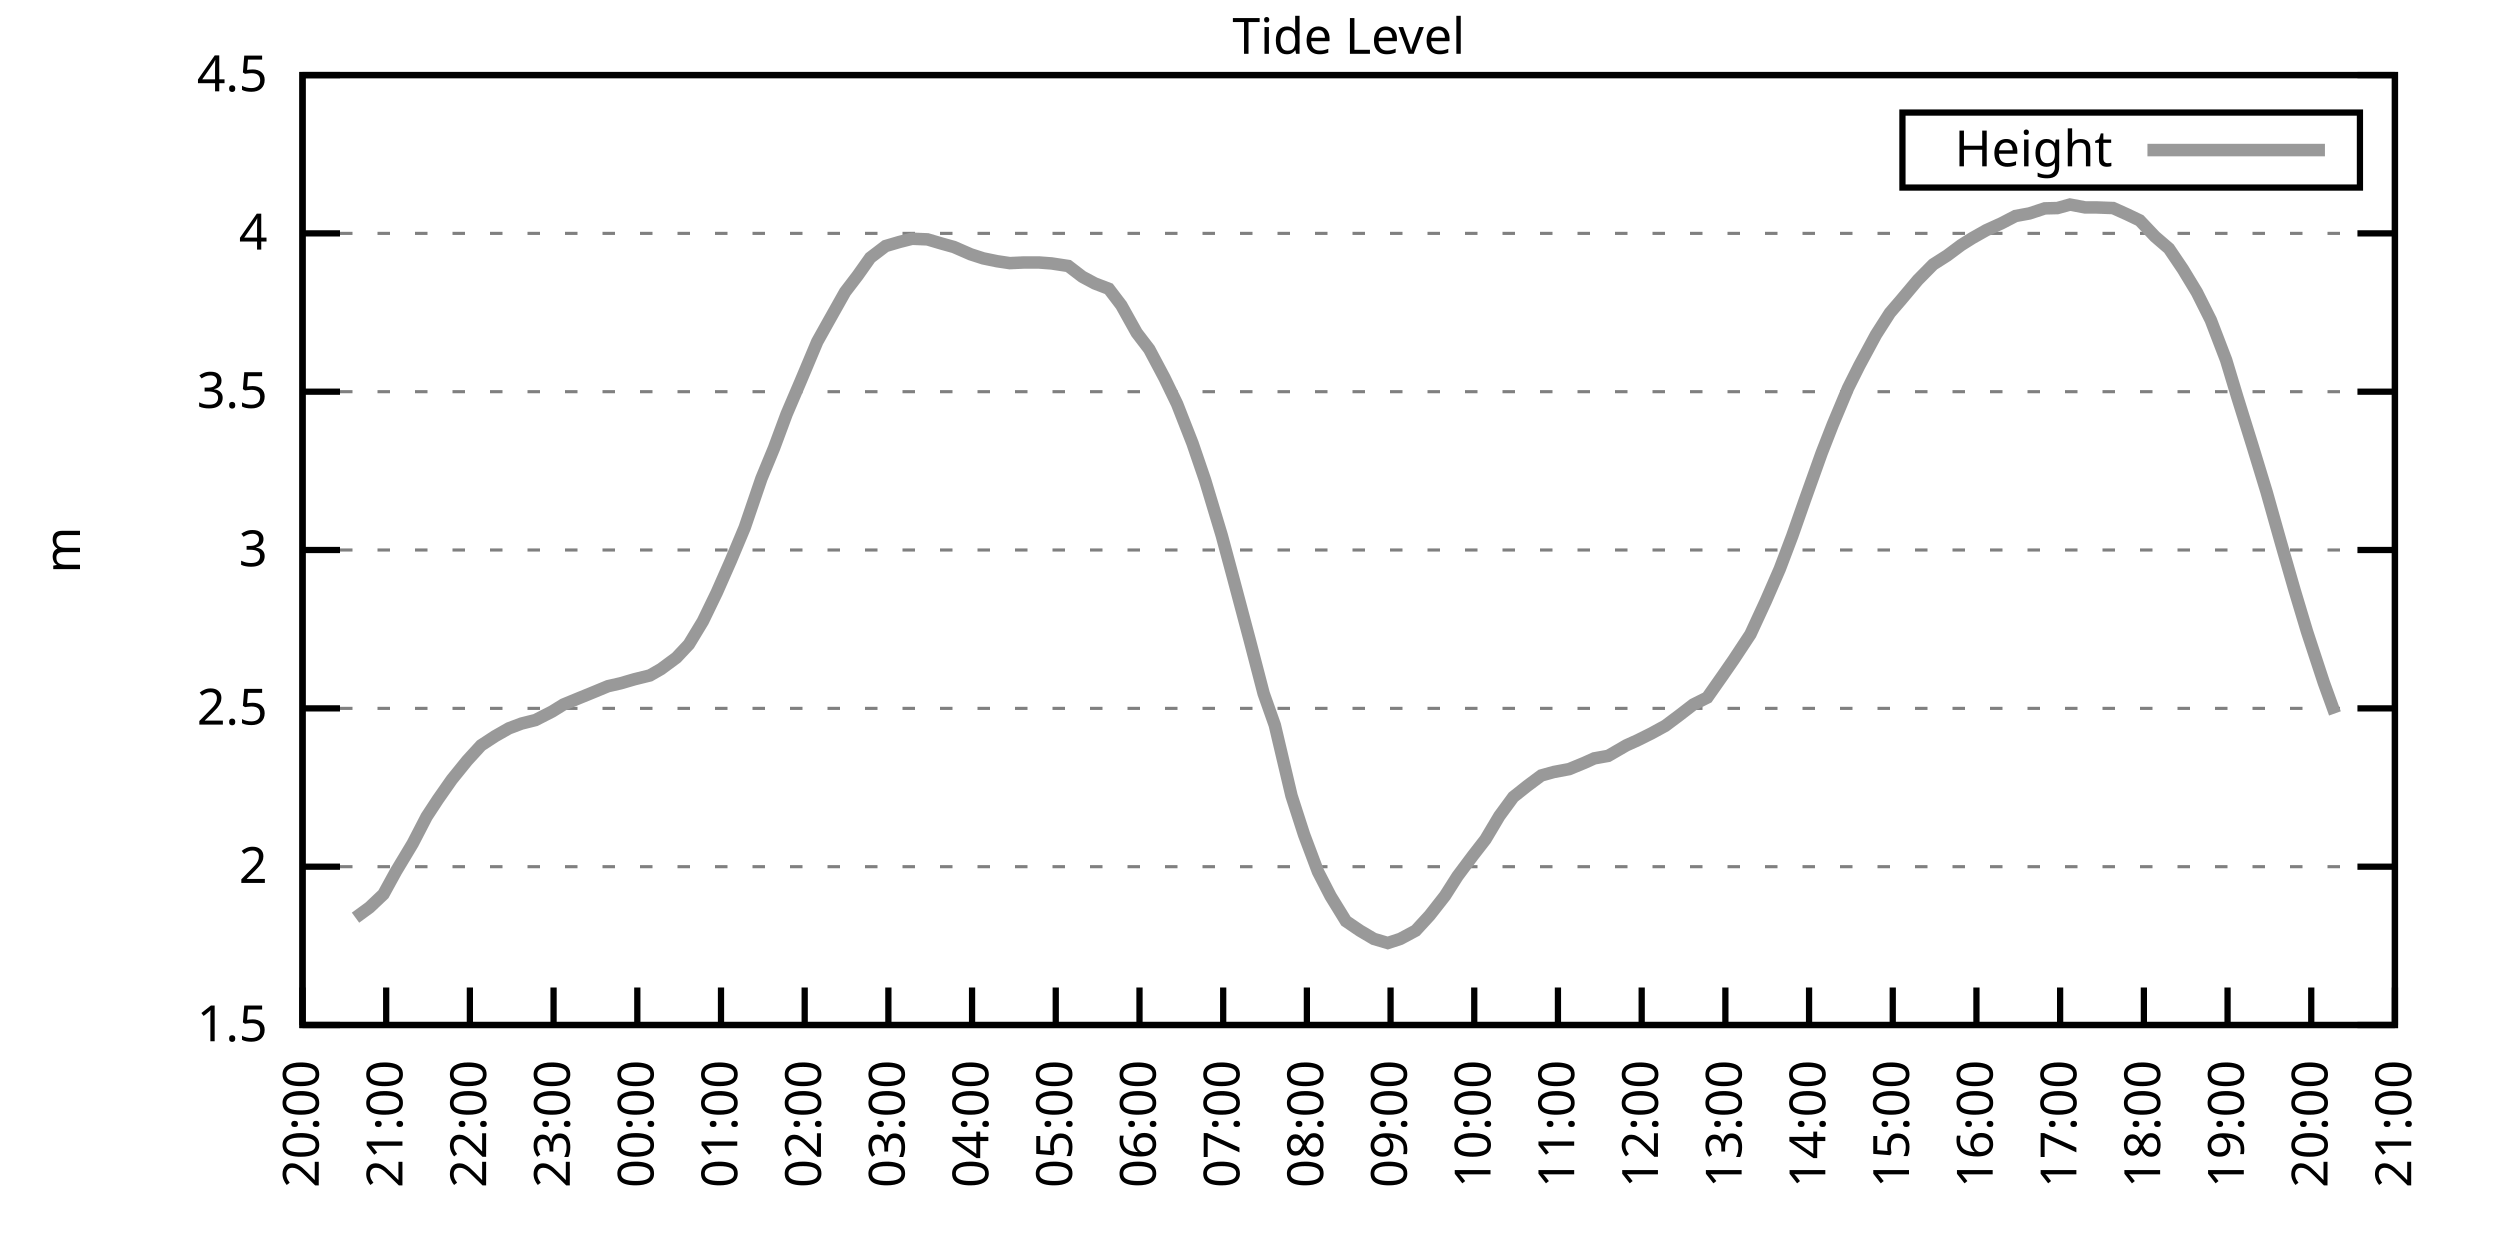
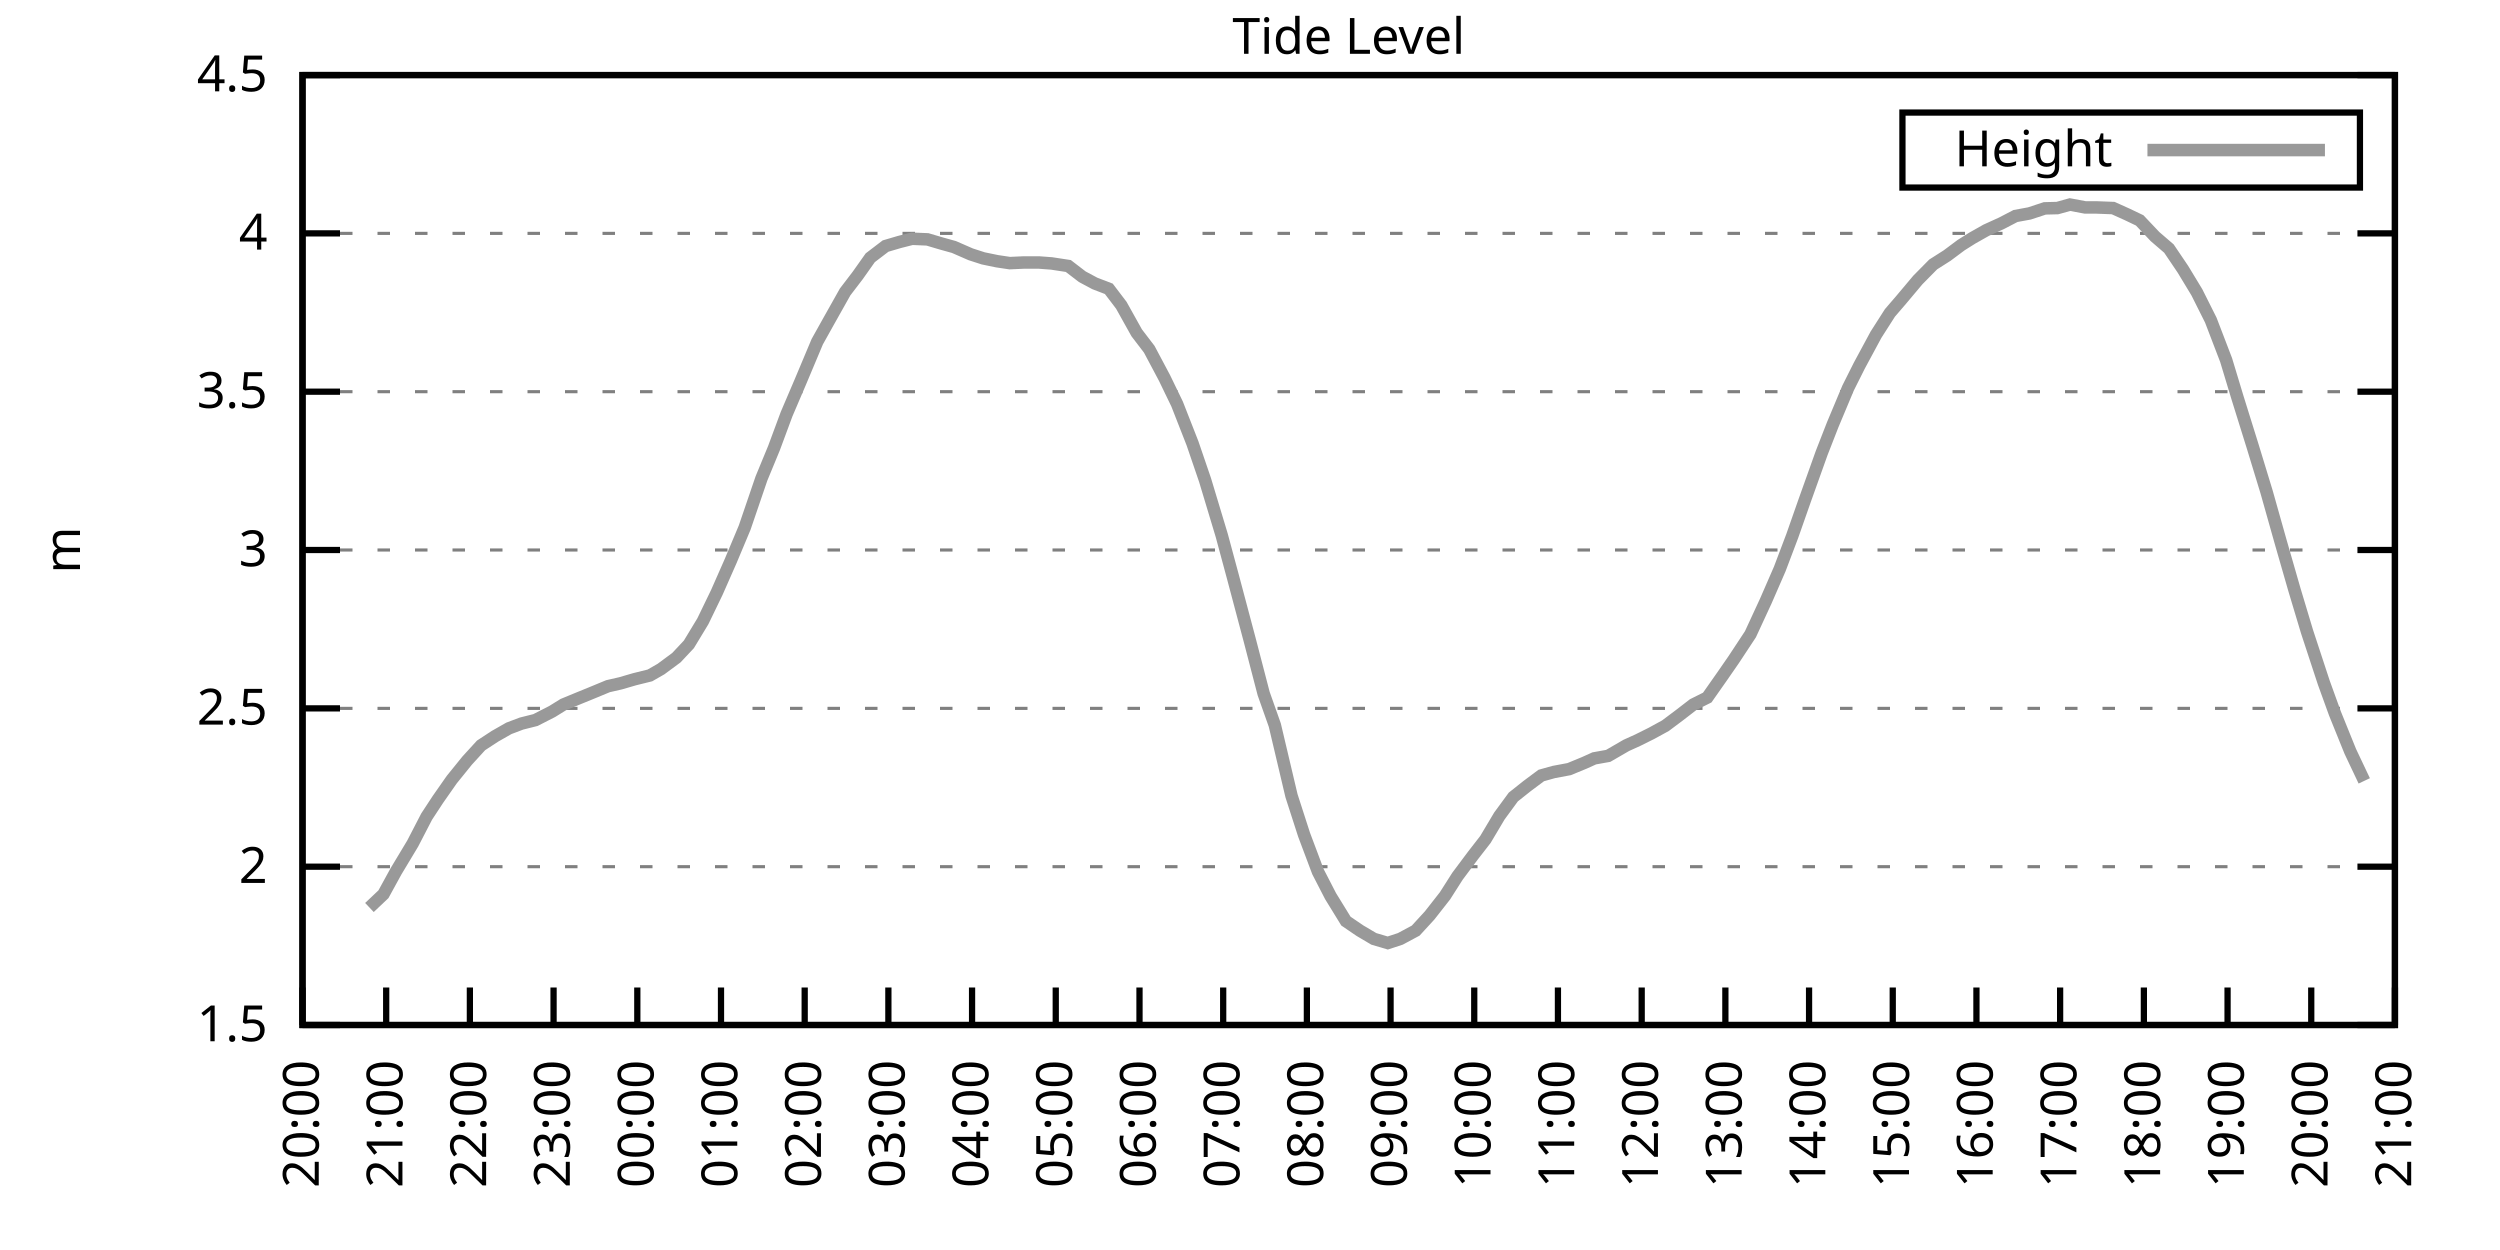
<svg xmlns="http://www.w3.org/2000/svg" xmlns:xlink="http://www.w3.org/1999/xlink" width="400" height="200" viewBox="0 0 400 200">
  <g id="gnuplot_canvas">
    <rect x="0" y="0" width="400" height="200" fill="none" />
    <defs>
      <circle id="gpDot" r="0.5" stroke-width="0.5" stroke="currentColor" />
      <path id="gpPt0" stroke-width="0.333" stroke="currentColor" d="M-1,0 h2 M0,-1 v2" />
      <path id="gpPt1" stroke-width="0.333" stroke="currentColor" d="M-1,-1 L1,1 M1,-1 L-1,1" />
      <path id="gpPt2" stroke-width="0.333" stroke="currentColor" d="M-1,0 L1,0 M0,-1 L0,1 M-1,-1 L1,1 M-1,1 L1,-1" />
      <rect id="gpPt3" stroke-width="0.333" stroke="currentColor" x="-1" y="-1" width="2" height="2" />
      <rect id="gpPt4" stroke-width="0.333" stroke="currentColor" fill="currentColor" x="-1" y="-1" width="2" height="2" />
      <circle id="gpPt5" stroke-width="0.333" stroke="currentColor" cx="0" cy="0" r="1" />
      <use xlink:href="#gpPt5" id="gpPt6" fill="currentColor" stroke="none" />
      <path id="gpPt7" stroke-width="0.333" stroke="currentColor" d="M0,-1.33 L-1.33,0.67 L1.33,0.67 z" />
      <use xlink:href="#gpPt7" id="gpPt8" fill="currentColor" stroke="none" />
      <use xlink:href="#gpPt7" id="gpPt9" stroke="currentColor" transform="rotate(180)" />
      <use xlink:href="#gpPt9" id="gpPt10" fill="currentColor" stroke="none" />
      <use xlink:href="#gpPt3" id="gpPt11" stroke="currentColor" transform="rotate(45)" />
      <use xlink:href="#gpPt11" id="gpPt12" fill="currentColor" stroke="none" />
      <path id="gpPt13" stroke-width="0.333" stroke="currentColor" d="M0,1.330 L1.265,0.411 L0.782,-1.067 L-0.782,-1.076 L-1.265,0.411 z" />
      <use xlink:href="#gpPt13" id="gpPt14" fill="currentColor" stroke="none" />
      <filter id="textbox" filterUnits="objectBoundingBox" x="0" y="0" height="1" width="1">
        <feFlood flood-color="white" flood-opacity="1" result="bgnd" />
        <feComposite in="SourceGraphic" in2="bgnd" operator="atop" />
      </filter>
      <filter id="greybox" filterUnits="objectBoundingBox" x="0" y="0" height="1" width="1">
        <feFlood flood-color="lightgrey" flood-opacity="1" result="grey" />
        <feComposite in="SourceGraphic" in2="grey" operator="atop" />
      </filter>
    </defs>
    <g fill="none" color="white" stroke="currentColor" stroke-width="1.00" stroke-linecap="butt" stroke-linejoin="miter">
</g>
    <g fill="none" color="black" stroke="currentColor" stroke-width="1.00" stroke-linecap="butt" stroke-linejoin="miter">
      <g stroke="none" shape-rendering="crispEdges">
        <polygon fill="rgb(255, 255, 255)" points="48.40,164.00 383.18,164.00 383.18,12.02 48.40,12.02 " />
      </g>
    </g>
    <g fill="none" color="black" stroke="currentColor" stroke-width="1.00" stroke-linecap="butt" stroke-linejoin="miter">
</g>
    <g fill="none" color="black" stroke="black" stroke-width="0.50" stroke-linecap="butt" stroke-linejoin="miter">
</g>
    <g fill="none" color="gray" stroke="currentColor" stroke-width="0.50" stroke-linecap="butt" stroke-linejoin="miter">
      <path stroke="gray" stroke-dasharray="2,4" class="gridline" d="M48.40,164.00 L383.19,164.00  " />
    </g>
    <g fill="none" color="gray" stroke="gray" stroke-width="1.00" stroke-linecap="butt" stroke-linejoin="miter">
</g>
    <g fill="none" color="black" stroke="currentColor" stroke-width="1.00" stroke-linecap="butt" stroke-linejoin="miter">
      <path stroke="black" d="M48.40,164.00 L54.40,164.00 M383.19,164.00 L377.19,164.00  " />
      <g transform="translate(42.80,166.60)" stroke="none" fill="black" font-family="Sans" font-size="8.00" text-anchor="end">
        <text>
          <tspan font-family="Sans"> 1.5</tspan>
        </text>
      </g>
    </g>
    <g fill="none" color="black" stroke="currentColor" stroke-width="1.00" stroke-linecap="butt" stroke-linejoin="miter">
</g>
    <g fill="none" color="black" stroke="black" stroke-width="0.50" stroke-linecap="butt" stroke-linejoin="miter">
</g>
    <g fill="none" color="gray" stroke="currentColor" stroke-width="0.50" stroke-linecap="butt" stroke-linejoin="miter">
      <path stroke="gray" stroke-dasharray="2,4" class="gridline" d="M48.40,138.67 L383.19,138.67  " />
    </g>
    <g fill="none" color="gray" stroke="gray" stroke-width="1.00" stroke-linecap="butt" stroke-linejoin="miter">
</g>
    <g fill="none" color="black" stroke="currentColor" stroke-width="1.00" stroke-linecap="butt" stroke-linejoin="miter">
      <path stroke="black" d="M48.40,138.67 L54.40,138.67 M383.19,138.67 L377.19,138.67  " />
      <g transform="translate(42.80,141.27)" stroke="none" fill="black" font-family="Sans" font-size="8.00" text-anchor="end">
        <text>
          <tspan font-family="Sans"> 2</tspan>
        </text>
      </g>
    </g>
    <g fill="none" color="black" stroke="currentColor" stroke-width="1.00" stroke-linecap="butt" stroke-linejoin="miter">
</g>
    <g fill="none" color="black" stroke="black" stroke-width="0.50" stroke-linecap="butt" stroke-linejoin="miter">
</g>
    <g fill="none" color="gray" stroke="currentColor" stroke-width="0.50" stroke-linecap="butt" stroke-linejoin="miter">
      <path stroke="gray" stroke-dasharray="2,4" class="gridline" d="M48.40,113.34 L383.19,113.34  " />
    </g>
    <g fill="none" color="gray" stroke="gray" stroke-width="1.00" stroke-linecap="butt" stroke-linejoin="miter">
</g>
    <g fill="none" color="black" stroke="currentColor" stroke-width="1.00" stroke-linecap="butt" stroke-linejoin="miter">
      <path stroke="black" d="M48.40,113.34 L54.40,113.34 M383.19,113.34 L377.19,113.34  " />
      <g transform="translate(42.80,115.94)" stroke="none" fill="black" font-family="Sans" font-size="8.00" text-anchor="end">
        <text>
          <tspan font-family="Sans"> 2.5</tspan>
        </text>
      </g>
    </g>
    <g fill="none" color="black" stroke="currentColor" stroke-width="1.00" stroke-linecap="butt" stroke-linejoin="miter">
</g>
    <g fill="none" color="black" stroke="black" stroke-width="0.50" stroke-linecap="butt" stroke-linejoin="miter">
</g>
    <g fill="none" color="gray" stroke="currentColor" stroke-width="0.50" stroke-linecap="butt" stroke-linejoin="miter">
      <path stroke="gray" stroke-dasharray="2,4" class="gridline" d="M48.40,88.00 L383.19,88.00  " />
    </g>
    <g fill="none" color="gray" stroke="gray" stroke-width="1.00" stroke-linecap="butt" stroke-linejoin="miter">
</g>
    <g fill="none" color="black" stroke="currentColor" stroke-width="1.00" stroke-linecap="butt" stroke-linejoin="miter">
      <path stroke="black" d="M48.40,88.00 L54.40,88.00 M383.19,88.00 L377.19,88.00  " />
      <g transform="translate(42.80,90.60)" stroke="none" fill="black" font-family="Sans" font-size="8.00" text-anchor="end">
        <text>
          <tspan font-family="Sans"> 3</tspan>
        </text>
      </g>
    </g>
    <g fill="none" color="black" stroke="currentColor" stroke-width="1.00" stroke-linecap="butt" stroke-linejoin="miter">
</g>
    <g fill="none" color="black" stroke="black" stroke-width="0.50" stroke-linecap="butt" stroke-linejoin="miter">
</g>
    <g fill="none" color="gray" stroke="currentColor" stroke-width="0.50" stroke-linecap="butt" stroke-linejoin="miter">
      <path stroke="gray" stroke-dasharray="2,4" class="gridline" d="M48.40,62.67 L383.19,62.67  " />
    </g>
    <g fill="none" color="gray" stroke="gray" stroke-width="1.00" stroke-linecap="butt" stroke-linejoin="miter">
</g>
    <g fill="none" color="black" stroke="currentColor" stroke-width="1.00" stroke-linecap="butt" stroke-linejoin="miter">
      <path stroke="black" d="M48.40,62.67 L54.40,62.67 M383.19,62.67 L377.19,62.67  " />
      <g transform="translate(42.80,65.27)" stroke="none" fill="black" font-family="Sans" font-size="8.00" text-anchor="end">
        <text>
          <tspan font-family="Sans"> 3.5</tspan>
        </text>
      </g>
    </g>
    <g fill="none" color="black" stroke="currentColor" stroke-width="1.00" stroke-linecap="butt" stroke-linejoin="miter">
</g>
    <g fill="none" color="black" stroke="black" stroke-width="0.50" stroke-linecap="butt" stroke-linejoin="miter">
</g>
    <g fill="none" color="gray" stroke="currentColor" stroke-width="0.50" stroke-linecap="butt" stroke-linejoin="miter">
      <path stroke="gray" stroke-dasharray="2,4" class="gridline" d="M48.40,37.34 L383.19,37.34  " />
    </g>
    <g fill="none" color="gray" stroke="gray" stroke-width="1.00" stroke-linecap="butt" stroke-linejoin="miter">
</g>
    <g fill="none" color="black" stroke="currentColor" stroke-width="1.00" stroke-linecap="butt" stroke-linejoin="miter">
      <path stroke="black" d="M48.40,37.34 L54.40,37.34 M383.19,37.34 L377.19,37.34  " />
      <g transform="translate(42.80,39.94)" stroke="none" fill="black" font-family="Sans" font-size="8.00" text-anchor="end">
        <text>
          <tspan font-family="Sans"> 4</tspan>
        </text>
      </g>
    </g>
    <g fill="none" color="black" stroke="currentColor" stroke-width="1.00" stroke-linecap="butt" stroke-linejoin="miter">
</g>
    <g fill="none" color="black" stroke="black" stroke-width="0.50" stroke-linecap="butt" stroke-linejoin="miter">
</g>
    <g fill="none" color="gray" stroke="currentColor" stroke-width="0.50" stroke-linecap="butt" stroke-linejoin="miter">
      <path stroke="gray" stroke-dasharray="2,4" class="gridline" d="M48.40,12.01 L383.19,12.01  " />
    </g>
    <g fill="none" color="gray" stroke="gray" stroke-width="1.00" stroke-linecap="butt" stroke-linejoin="miter">
</g>
    <g fill="none" color="black" stroke="currentColor" stroke-width="1.00" stroke-linecap="butt" stroke-linejoin="miter">
      <path stroke="black" d="M48.40,12.01 L54.40,12.01 M383.19,12.01 L377.19,12.01  " />
      <g transform="translate(42.80,14.61)" stroke="none" fill="black" font-family="Sans" font-size="8.00" text-anchor="end">
        <text>
          <tspan font-family="Sans"> 4.5</tspan>
        </text>
      </g>
    </g>
    <g fill="none" color="black" stroke="currentColor" stroke-width="1.00" stroke-linecap="butt" stroke-linejoin="miter">
      <path stroke="black" d="M48.40,164.00 L48.40,158.00  " />
      <g transform="translate(51.00,169.60) rotate(270.00)" stroke="none" fill="black" font-family="Sans" font-size="8.00" text-anchor="end">
        <text>
          <tspan font-family="Sans">20:00</tspan>
        </text>
      </g>
    </g>
    <g fill="none" color="black" stroke="currentColor" stroke-width="1.00" stroke-linecap="butt" stroke-linejoin="miter">
      <path stroke="black" d="M61.79,164.00 L61.79,158.00  " />
      <g transform="translate(64.39,169.60) rotate(270.00)" stroke="none" fill="black" font-family="Sans" font-size="8.00" text-anchor="end">
        <text>
          <tspan font-family="Sans">21:00</tspan>
        </text>
      </g>
    </g>
    <g fill="none" color="black" stroke="currentColor" stroke-width="1.00" stroke-linecap="butt" stroke-linejoin="miter">
      <path stroke="black" d="M75.18,164.00 L75.18,158.00  " />
      <g transform="translate(77.78,169.60) rotate(270.00)" stroke="none" fill="black" font-family="Sans" font-size="8.00" text-anchor="end">
        <text>
          <tspan font-family="Sans">22:00</tspan>
        </text>
      </g>
    </g>
    <g fill="none" color="black" stroke="currentColor" stroke-width="1.00" stroke-linecap="butt" stroke-linejoin="miter">
      <path stroke="black" d="M88.57,164.00 L88.57,158.00  " />
      <g transform="translate(91.17,169.60) rotate(270.00)" stroke="none" fill="black" font-family="Sans" font-size="8.00" text-anchor="end">
        <text>
          <tspan font-family="Sans">23:00</tspan>
        </text>
      </g>
    </g>
    <g fill="none" color="black" stroke="currentColor" stroke-width="1.00" stroke-linecap="butt" stroke-linejoin="miter">
      <path stroke="black" d="M101.97,164.00 L101.97,158.00  " />
      <g transform="translate(104.57,169.60) rotate(270.00)" stroke="none" fill="black" font-family="Sans" font-size="8.00" text-anchor="end">
        <text>
          <tspan font-family="Sans">00:00</tspan>
        </text>
      </g>
    </g>
    <g fill="none" color="black" stroke="currentColor" stroke-width="1.00" stroke-linecap="butt" stroke-linejoin="miter">
      <path stroke="black" d="M115.36,164.00 L115.36,158.00  " />
      <g transform="translate(117.96,169.60) rotate(270.00)" stroke="none" fill="black" font-family="Sans" font-size="8.00" text-anchor="end">
        <text>
          <tspan font-family="Sans">01:00</tspan>
        </text>
      </g>
    </g>
    <g fill="none" color="black" stroke="currentColor" stroke-width="1.00" stroke-linecap="butt" stroke-linejoin="miter">
      <path stroke="black" d="M128.75,164.00 L128.75,158.00  " />
      <g transform="translate(131.35,169.60) rotate(270.00)" stroke="none" fill="black" font-family="Sans" font-size="8.00" text-anchor="end">
        <text>
          <tspan font-family="Sans">02:00</tspan>
        </text>
      </g>
    </g>
    <g fill="none" color="black" stroke="currentColor" stroke-width="1.00" stroke-linecap="butt" stroke-linejoin="miter">
      <path stroke="black" d="M142.14,164.00 L142.14,158.00  " />
      <g transform="translate(144.74,169.60) rotate(270.00)" stroke="none" fill="black" font-family="Sans" font-size="8.00" text-anchor="end">
        <text>
          <tspan font-family="Sans">03:00</tspan>
        </text>
      </g>
    </g>
    <g fill="none" color="black" stroke="currentColor" stroke-width="1.00" stroke-linecap="butt" stroke-linejoin="miter">
      <path stroke="black" d="M155.53,164.00 L155.53,158.00  " />
      <g transform="translate(158.13,169.60) rotate(270.00)" stroke="none" fill="black" font-family="Sans" font-size="8.00" text-anchor="end">
        <text>
          <tspan font-family="Sans">04:00</tspan>
        </text>
      </g>
    </g>
    <g fill="none" color="black" stroke="currentColor" stroke-width="1.00" stroke-linecap="butt" stroke-linejoin="miter">
      <path stroke="black" d="M168.92,164.00 L168.92,158.00  " />
      <g transform="translate(171.52,169.60) rotate(270.00)" stroke="none" fill="black" font-family="Sans" font-size="8.00" text-anchor="end">
        <text>
          <tspan font-family="Sans">05:00</tspan>
        </text>
      </g>
    </g>
    <g fill="none" color="black" stroke="currentColor" stroke-width="1.00" stroke-linecap="butt" stroke-linejoin="miter">
      <path stroke="black" d="M182.32,164.00 L182.32,158.00  " />
      <g transform="translate(184.92,169.60) rotate(270.00)" stroke="none" fill="black" font-family="Sans" font-size="8.00" text-anchor="end">
        <text>
          <tspan font-family="Sans">06:00</tspan>
        </text>
      </g>
    </g>
    <g fill="none" color="black" stroke="currentColor" stroke-width="1.00" stroke-linecap="butt" stroke-linejoin="miter">
      <path stroke="black" d="M195.71,164.00 L195.71,158.00  " />
      <g transform="translate(198.31,169.60) rotate(270.00)" stroke="none" fill="black" font-family="Sans" font-size="8.00" text-anchor="end">
        <text>
          <tspan font-family="Sans">07:00</tspan>
        </text>
      </g>
    </g>
    <g fill="none" color="black" stroke="currentColor" stroke-width="1.00" stroke-linecap="butt" stroke-linejoin="miter">
      <path stroke="black" d="M209.10,164.00 L209.10,158.00  " />
      <g transform="translate(211.70,169.60) rotate(270.00)" stroke="none" fill="black" font-family="Sans" font-size="8.00" text-anchor="end">
        <text>
          <tspan font-family="Sans">08:00</tspan>
        </text>
      </g>
    </g>
    <g fill="none" color="black" stroke="currentColor" stroke-width="1.00" stroke-linecap="butt" stroke-linejoin="miter">
      <path stroke="black" d="M222.49,164.00 L222.49,158.00  " />
      <g transform="translate(225.09,169.60) rotate(270.00)" stroke="none" fill="black" font-family="Sans" font-size="8.00" text-anchor="end">
        <text>
          <tspan font-family="Sans">09:00</tspan>
        </text>
      </g>
    </g>
    <g fill="none" color="black" stroke="currentColor" stroke-width="1.00" stroke-linecap="butt" stroke-linejoin="miter">
      <path stroke="black" d="M235.88,164.00 L235.88,158.00  " />
      <g transform="translate(238.48,169.60) rotate(270.00)" stroke="none" fill="black" font-family="Sans" font-size="8.00" text-anchor="end">
        <text>
          <tspan font-family="Sans">10:00</tspan>
        </text>
      </g>
    </g>
    <g fill="none" color="black" stroke="currentColor" stroke-width="1.00" stroke-linecap="butt" stroke-linejoin="miter">
      <path stroke="black" d="M249.27,164.00 L249.27,158.00  " />
      <g transform="translate(251.87,169.60) rotate(270.00)" stroke="none" fill="black" font-family="Sans" font-size="8.00" text-anchor="end">
        <text>
          <tspan font-family="Sans">11:00</tspan>
        </text>
      </g>
    </g>
    <g fill="none" color="black" stroke="currentColor" stroke-width="1.00" stroke-linecap="butt" stroke-linejoin="miter">
      <path stroke="black" d="M262.67,164.00 L262.67,158.00  " />
      <g transform="translate(265.27,169.60) rotate(270.00)" stroke="none" fill="black" font-family="Sans" font-size="8.00" text-anchor="end">
        <text>
          <tspan font-family="Sans">12:00</tspan>
        </text>
      </g>
    </g>
    <g fill="none" color="black" stroke="currentColor" stroke-width="1.00" stroke-linecap="butt" stroke-linejoin="miter">
      <path stroke="black" d="M276.06,164.00 L276.06,158.00  " />
      <g transform="translate(278.66,169.60) rotate(270.00)" stroke="none" fill="black" font-family="Sans" font-size="8.00" text-anchor="end">
        <text>
          <tspan font-family="Sans">13:00</tspan>
        </text>
      </g>
    </g>
    <g fill="none" color="black" stroke="currentColor" stroke-width="1.00" stroke-linecap="butt" stroke-linejoin="miter">
      <path stroke="black" d="M289.45,164.00 L289.45,158.00  " />
      <g transform="translate(292.05,169.60) rotate(270.00)" stroke="none" fill="black" font-family="Sans" font-size="8.00" text-anchor="end">
        <text>
          <tspan font-family="Sans">14:00</tspan>
        </text>
      </g>
    </g>
    <g fill="none" color="black" stroke="currentColor" stroke-width="1.00" stroke-linecap="butt" stroke-linejoin="miter">
      <path stroke="black" d="M302.84,164.00 L302.84,158.00  " />
      <g transform="translate(305.44,169.60) rotate(270.00)" stroke="none" fill="black" font-family="Sans" font-size="8.00" text-anchor="end">
        <text>
          <tspan font-family="Sans">15:00</tspan>
        </text>
      </g>
    </g>
    <g fill="none" color="black" stroke="currentColor" stroke-width="1.00" stroke-linecap="butt" stroke-linejoin="miter">
      <path stroke="black" d="M316.23,164.00 L316.23,158.00  " />
      <g transform="translate(318.83,169.60) rotate(270.00)" stroke="none" fill="black" font-family="Sans" font-size="8.00" text-anchor="end">
        <text>
          <tspan font-family="Sans">16:00</tspan>
        </text>
      </g>
    </g>
    <g fill="none" color="black" stroke="currentColor" stroke-width="1.00" stroke-linecap="butt" stroke-linejoin="miter">
      <path stroke="black" d="M329.62,164.00 L329.62,158.00  " />
      <g transform="translate(332.22,169.60) rotate(270.00)" stroke="none" fill="black" font-family="Sans" font-size="8.00" text-anchor="end">
        <text>
          <tspan font-family="Sans">17:00</tspan>
        </text>
      </g>
    </g>
    <g fill="none" color="black" stroke="currentColor" stroke-width="1.00" stroke-linecap="butt" stroke-linejoin="miter">
      <path stroke="black" d="M343.02,164.00 L343.02,158.00  " />
      <g transform="translate(345.62,169.60) rotate(270.00)" stroke="none" fill="black" font-family="Sans" font-size="8.00" text-anchor="end">
        <text>
          <tspan font-family="Sans">18:00</tspan>
        </text>
      </g>
    </g>
    <g fill="none" color="black" stroke="currentColor" stroke-width="1.00" stroke-linecap="butt" stroke-linejoin="miter">
      <path stroke="black" d="M356.41,164.00 L356.41,158.00  " />
      <g transform="translate(359.01,169.60) rotate(270.00)" stroke="none" fill="black" font-family="Sans" font-size="8.00" text-anchor="end">
        <text>
          <tspan font-family="Sans">19:00</tspan>
        </text>
      </g>
    </g>
    <g fill="none" color="black" stroke="currentColor" stroke-width="1.00" stroke-linecap="butt" stroke-linejoin="miter">
      <path stroke="black" d="M369.80,164.00 L369.80,158.00  " />
      <g transform="translate(372.40,169.60) rotate(270.00)" stroke="none" fill="black" font-family="Sans" font-size="8.00" text-anchor="end">
        <text>
          <tspan font-family="Sans">20:00</tspan>
        </text>
      </g>
    </g>
    <g fill="none" color="black" stroke="currentColor" stroke-width="1.00" stroke-linecap="butt" stroke-linejoin="miter">
      <path stroke="black" d="M383.19,164.00 L383.19,158.00  " />
      <g transform="translate(385.79,169.60) rotate(270.00)" stroke="none" fill="black" font-family="Sans" font-size="8.00" text-anchor="end">
        <text>
          <tspan font-family="Sans">21:00</tspan>
        </text>
      </g>
    </g>
    <g fill="none" color="black" stroke="currentColor" stroke-width="1.00" stroke-linecap="butt" stroke-linejoin="miter">
</g>
    <g fill="none" color="black" stroke="currentColor" stroke-width="1.00" stroke-linecap="butt" stroke-linejoin="miter">
      <path stroke="black" d="M48.40,12.01 L48.40,164.00 L383.19,164.00 L383.19,12.01 L48.40,12.01 Z  " />
    </g>
    <g fill="none" color="black" stroke="currentColor" stroke-width="1.00" stroke-linecap="butt" stroke-linejoin="miter">
</g>
    <g fill="none" color="black" stroke="currentColor" stroke-width="1.00" stroke-linecap="butt" stroke-linejoin="miter">
      <path stroke="black" d="M304.39,30.01 L304.39,18.01 L377.59,18.01 L377.59,30.01 L304.39,30.01 Z  " />
    </g>
    <g id="Tide_level_plot_1">
      <g fill="none" color="white" stroke="black" stroke-width="2.00" stroke-linecap="butt" stroke-linejoin="miter">
</g>
      <g fill="none" color="black" stroke="currentColor" stroke-width="2.00" stroke-linecap="butt" stroke-linejoin="miter">
        <g transform="translate(337.99,26.61)" stroke="none" fill="black" font-family="Sans" font-size="8.00" text-anchor="end">
          <text>
            <tspan font-family="Sans">Height</tspan>
          </text>
        </g>
      </g>
      <g fill="none" color="black" stroke="currentColor" stroke-width="2.00" stroke-linecap="butt" stroke-linejoin="miter">
-         <path stroke="rgb(153, 153, 153)" d="M343.59,24.01 L371.99,24.01 M56.88,146.83 L59.11,145.20 L61.35,143.08 L63.35,139.43 L66.03,134.97 L68.26,130.66   L70.05,127.93 L72.28,124.74 L74.74,121.70 L76.97,119.26 L79.20,117.80 L81.43,116.53 L83.44,115.77 L85.67,115.21   L88.35,113.84 L90.14,112.73 L92.59,111.72 L94.60,110.90 L97.28,109.79 L99.29,109.33 L101.52,108.68 L103.98,108.07   L105.76,107.05 L108.22,105.23 L110.22,103.10 L112.46,99.40 L114.69,94.79 L116.92,89.73 L119.15,84.41 L121.83,76.56   L123.84,71.69 L125.85,66.27 L128.08,61.05 L130.76,54.67 L132.54,51.48 L135.22,46.71 L137.23,44.08 L139.24,41.24   L141.69,39.37 L143.93,38.71 L145.94,38.20 L148.39,38.30 L150.62,38.96 L152.63,39.52 L155.31,40.69 L157.32,41.34   L159.55,41.80 L161.56,42.10 L163.79,42.00 L166.25,42.00 L168.25,42.15 L170.93,42.56 L173.17,44.28 L175.17,45.35   L177.41,46.21 L179.41,48.84 L181.87,53.25 L183.88,55.88 L186.33,60.49 L188.34,64.65 L190.80,70.93 L192.81,76.81   L195.48,85.67 L197.27,92.31 L199.95,102.39 L202.18,110.96 L203.97,116.02 L206.64,127.32 L208.65,133.55 L210.88,139.48   L212.89,143.38 L215.35,147.38 L217.58,148.90 L219.81,150.22 L222.04,150.88 L224.05,150.22 L226.51,148.90 L228.74,146.47   L231.20,143.33 L233.20,140.19 L235.66,136.90 L237.67,134.31 L239.90,130.56 L242.13,127.52 L244.36,125.75 L246.60,124.08   L248.60,123.52 L251.06,123.06 L253.51,122.05 L255.08,121.34 L257.31,120.94 L260.21,119.26 L262.00,118.45 L264.23,117.34   L266.46,116.12 L268.69,114.45 L270.92,112.73 L273.16,111.61 L275.61,108.12 L277.40,105.53 L280.07,101.48 L282.53,96.16   L284.76,91.04 L286.77,85.73 L288.78,80.00 L291.46,72.50 L293.24,67.94 L295.70,62.07 L297.48,58.52 L300.16,53.55   L302.39,50.06 L304.18,47.98 L306.86,44.79 L309.31,42.31 L311.54,40.89 L313.78,39.22 L315.56,38.10 L317.79,36.84   L320.25,35.72 L322.48,34.56 L324.71,34.15 L327.17,33.34 L329.18,33.29 L331.19,32.73 L333.64,33.19 L335.43,33.19   L338.10,33.29 L340.34,34.30 L342.35,35.26 L344.80,37.85 L347.03,39.77 L349.26,43.07 L351.50,46.77 L353.73,51.22   L356.18,57.61 L357.97,63.53 L360.42,71.39 L362.66,78.73 L364.89,86.64 L367.12,94.39 L369.13,101.08 L371.81,109.23   L373.59,114.15  " />
+         <path stroke="rgb(153, 153, 153)" d="M343.59,24.01 L371.99,24.01 M59.11,145.20 L61.35,143.08 L63.35,139.43 L66.03,134.97 L68.26,130.66 L70.05,127.93   L72.28,124.74 L74.74,121.70 L76.97,119.26 L79.20,117.80 L81.43,116.53 L83.44,115.77 L85.67,115.21 L88.35,113.84   L90.14,112.73 L92.59,111.72 L94.60,110.90 L97.28,109.79 L99.29,109.33 L101.52,108.68 L103.98,108.07 L105.76,107.05   L108.22,105.23 L110.22,103.10 L112.46,99.40 L114.69,94.79 L116.92,89.73 L119.15,84.41 L121.83,76.56 L123.84,71.69   L125.85,66.27 L128.08,61.05 L130.76,54.67 L132.54,51.48 L135.22,46.71 L137.23,44.08 L139.24,41.24 L141.69,39.37   L143.93,38.71 L145.94,38.20 L148.39,38.30 L150.62,38.96 L152.63,39.52 L155.31,40.69 L157.32,41.34 L159.55,41.80   L161.56,42.10 L163.79,42.00 L166.25,42.00 L168.25,42.15 L170.93,42.56 L173.17,44.28 L175.17,45.35 L177.41,46.21   L179.41,48.84 L181.87,53.25 L183.88,55.88 L186.33,60.49 L188.34,64.65 L190.80,70.93 L192.81,76.81 L195.48,85.67   L197.27,92.31 L199.95,102.39 L202.18,110.96 L203.97,116.02 L206.64,127.32 L208.65,133.55 L210.88,139.48 L212.89,143.38   L215.35,147.38 L217.58,148.90 L219.81,150.22 L222.04,150.88 L224.05,150.22 L226.51,148.90 L228.74,146.47 L231.20,143.33   L233.20,140.19 L235.66,136.90 L237.67,134.31 L239.90,130.56 L242.13,127.52 L244.36,125.75 L246.60,124.08 L248.60,123.52   L251.06,123.06 L253.51,122.05 L255.08,121.34 L257.31,120.94 L260.21,119.26 L262.00,118.45 L264.23,117.34 L266.46,116.12   L268.69,114.45 L270.92,112.73 L273.16,111.61 L275.61,108.12 L277.40,105.53 L280.07,101.48 L282.53,96.16 L284.76,91.04   L286.77,85.73 L288.78,80.00 L291.46,72.50 L293.24,67.94 L295.70,62.07 L297.48,58.52 L300.16,53.55 L302.39,50.06   L304.18,47.98 L306.86,44.79 L309.31,42.31 L311.54,40.89 L313.78,39.22 L315.56,38.10 L317.79,36.84 L320.25,35.72   L322.48,34.56 L324.71,34.15 L327.17,33.34 L329.18,33.29 L331.19,32.73 L333.64,33.19 L335.43,33.19 L338.10,33.29   L340.34,34.30 L342.35,35.26 L344.80,37.85 L347.03,39.77 L349.26,43.07 L351.50,46.77 L353.73,51.22 L356.18,57.61   L357.97,63.53 L360.42,71.39 L362.66,78.73 L364.89,86.64 L367.12,94.39 L369.13,101.08 L371.81,109.23 L373.59,114.15   L376.05,120.23 L378.28,124.94  " />
      </g>
    </g>
    <g fill="none" color="black" stroke="currentColor" stroke-width="2.00" stroke-linecap="butt" stroke-linejoin="miter">
</g>
    <g fill="none" color="black" stroke="black" stroke-width="1.00" stroke-linecap="butt" stroke-linejoin="miter">
</g>
    <g fill="none" color="black" stroke="currentColor" stroke-width="1.00" stroke-linecap="butt" stroke-linejoin="miter">
      <path stroke="black" d="M48.40,12.01 L48.40,164.00 L383.19,164.00 L383.19,12.01 L48.40,12.01 Z  " />
      <g transform="translate(12.80,88.01) rotate(270.00)" stroke="none" fill="black" font-family="Sans" font-size="8.00" text-anchor="middle">
        <text>
          <tspan font-family="Sans">m</tspan>
        </text>
      </g>
    </g>
    <g fill="none" color="black" stroke="currentColor" stroke-width="1.00" stroke-linecap="butt" stroke-linejoin="miter">
</g>
    <g fill="none" color="black" stroke="currentColor" stroke-width="1.00" stroke-linecap="butt" stroke-linejoin="miter">
      <g transform="translate(215.79,8.61)" stroke="none" fill="black" font-family="Sans" font-size="8.00" text-anchor="middle">
        <text>
          <tspan font-family="Sans">Tide Level</tspan>
        </text>
      </g>
    </g>
    <g fill="none" color="black" stroke="currentColor" stroke-width="1.00" stroke-linecap="butt" stroke-linejoin="miter">
</g>
  </g>
</svg>
